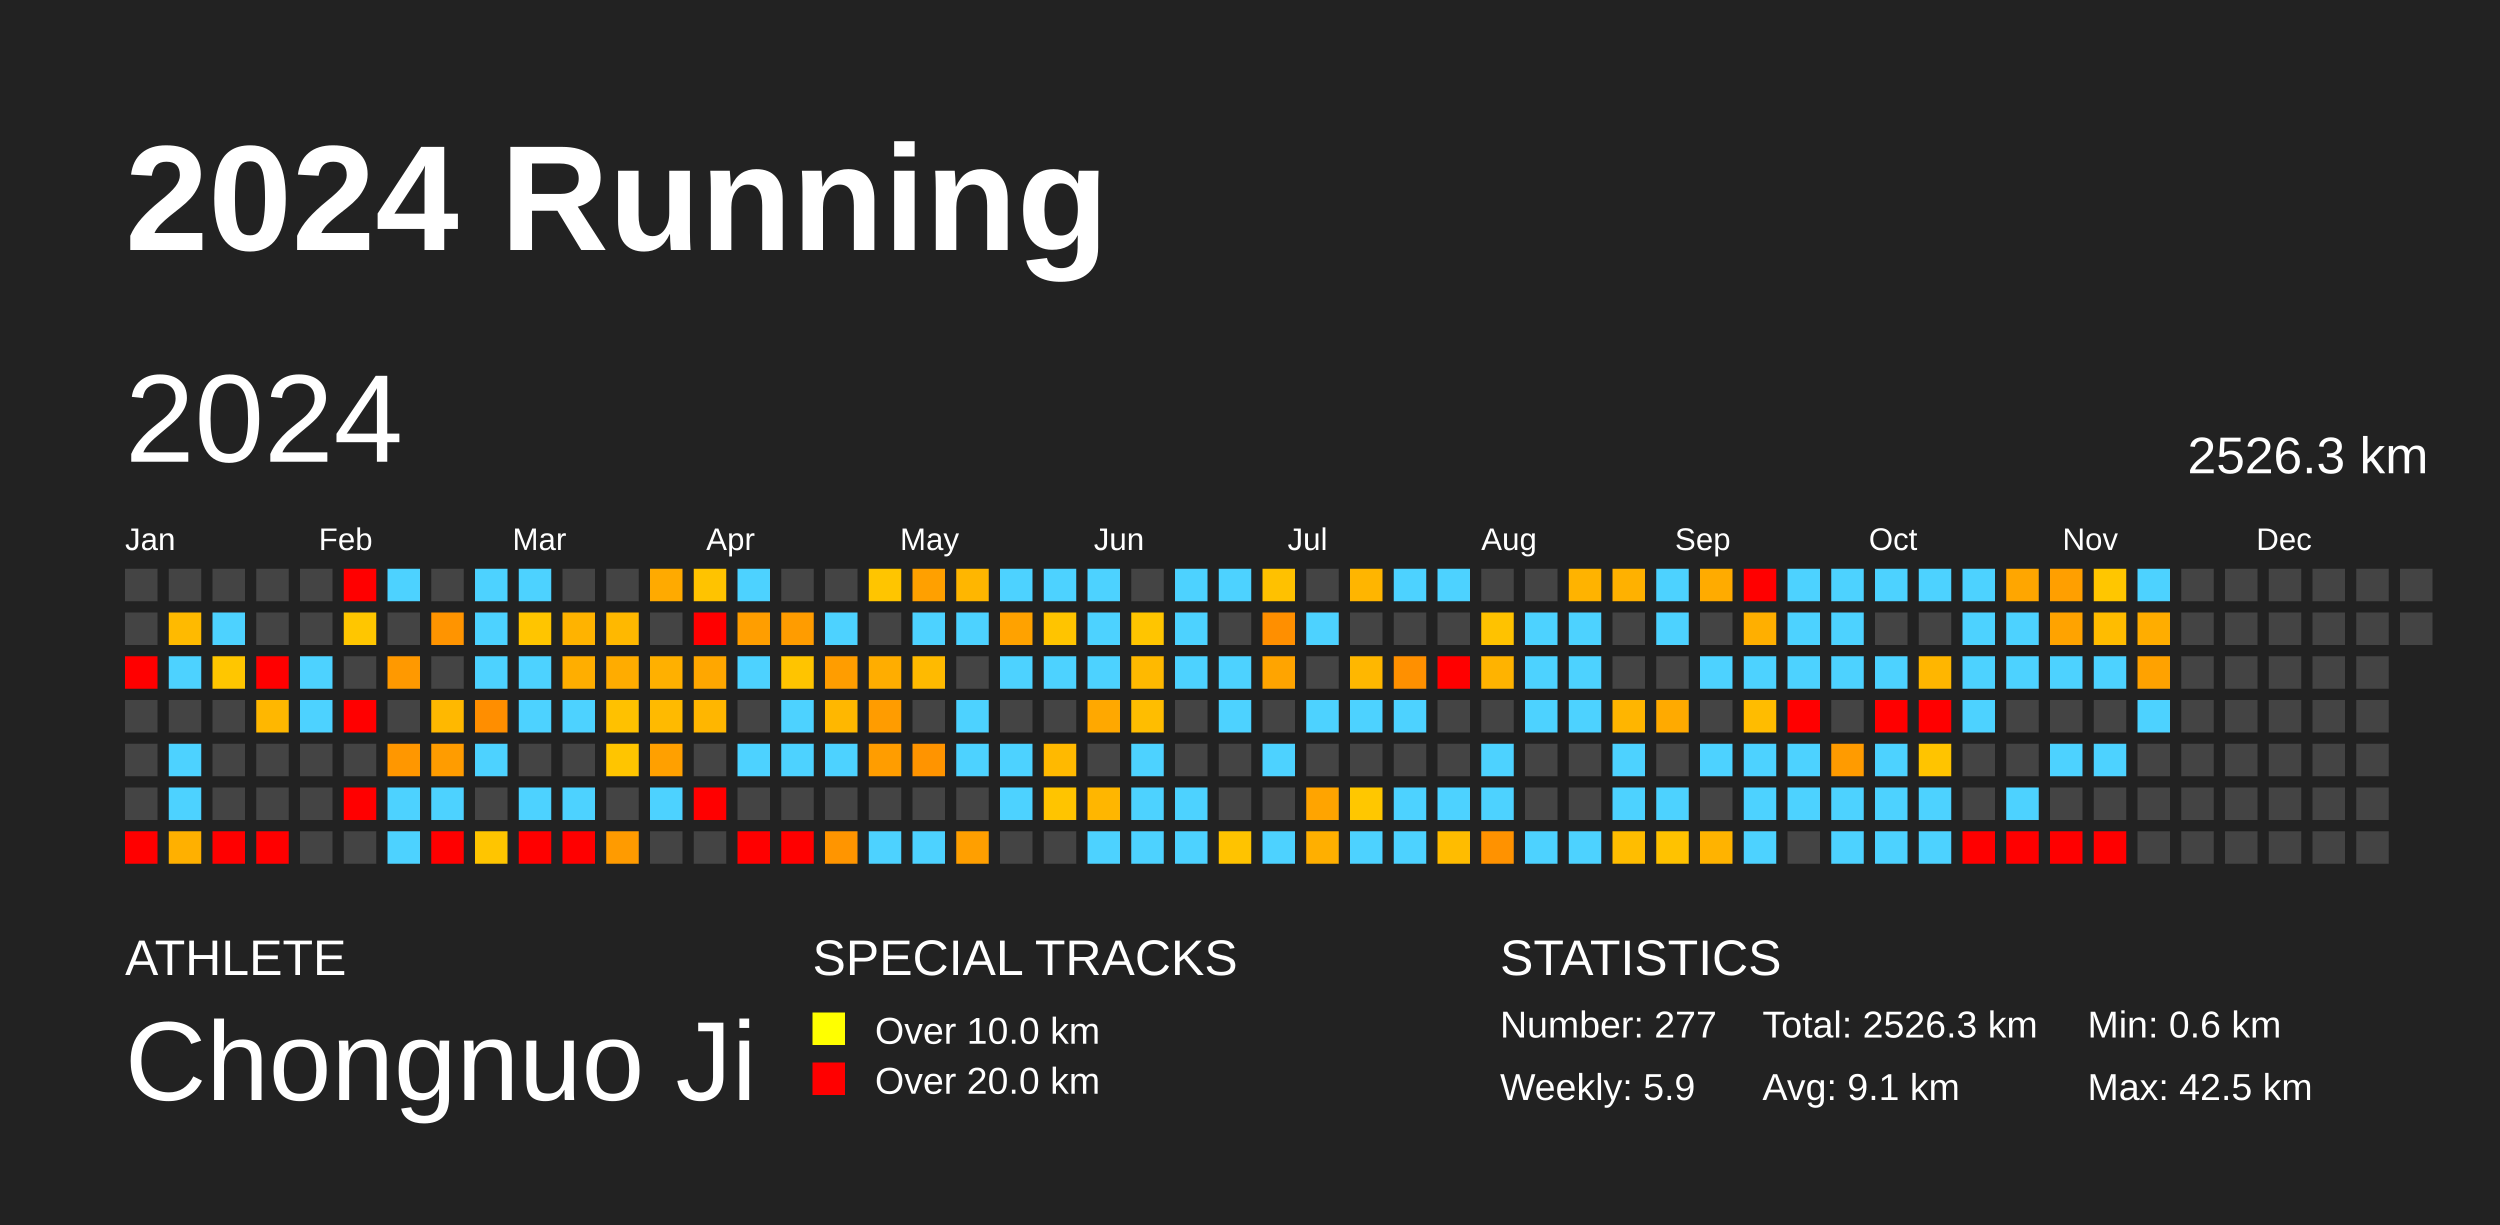
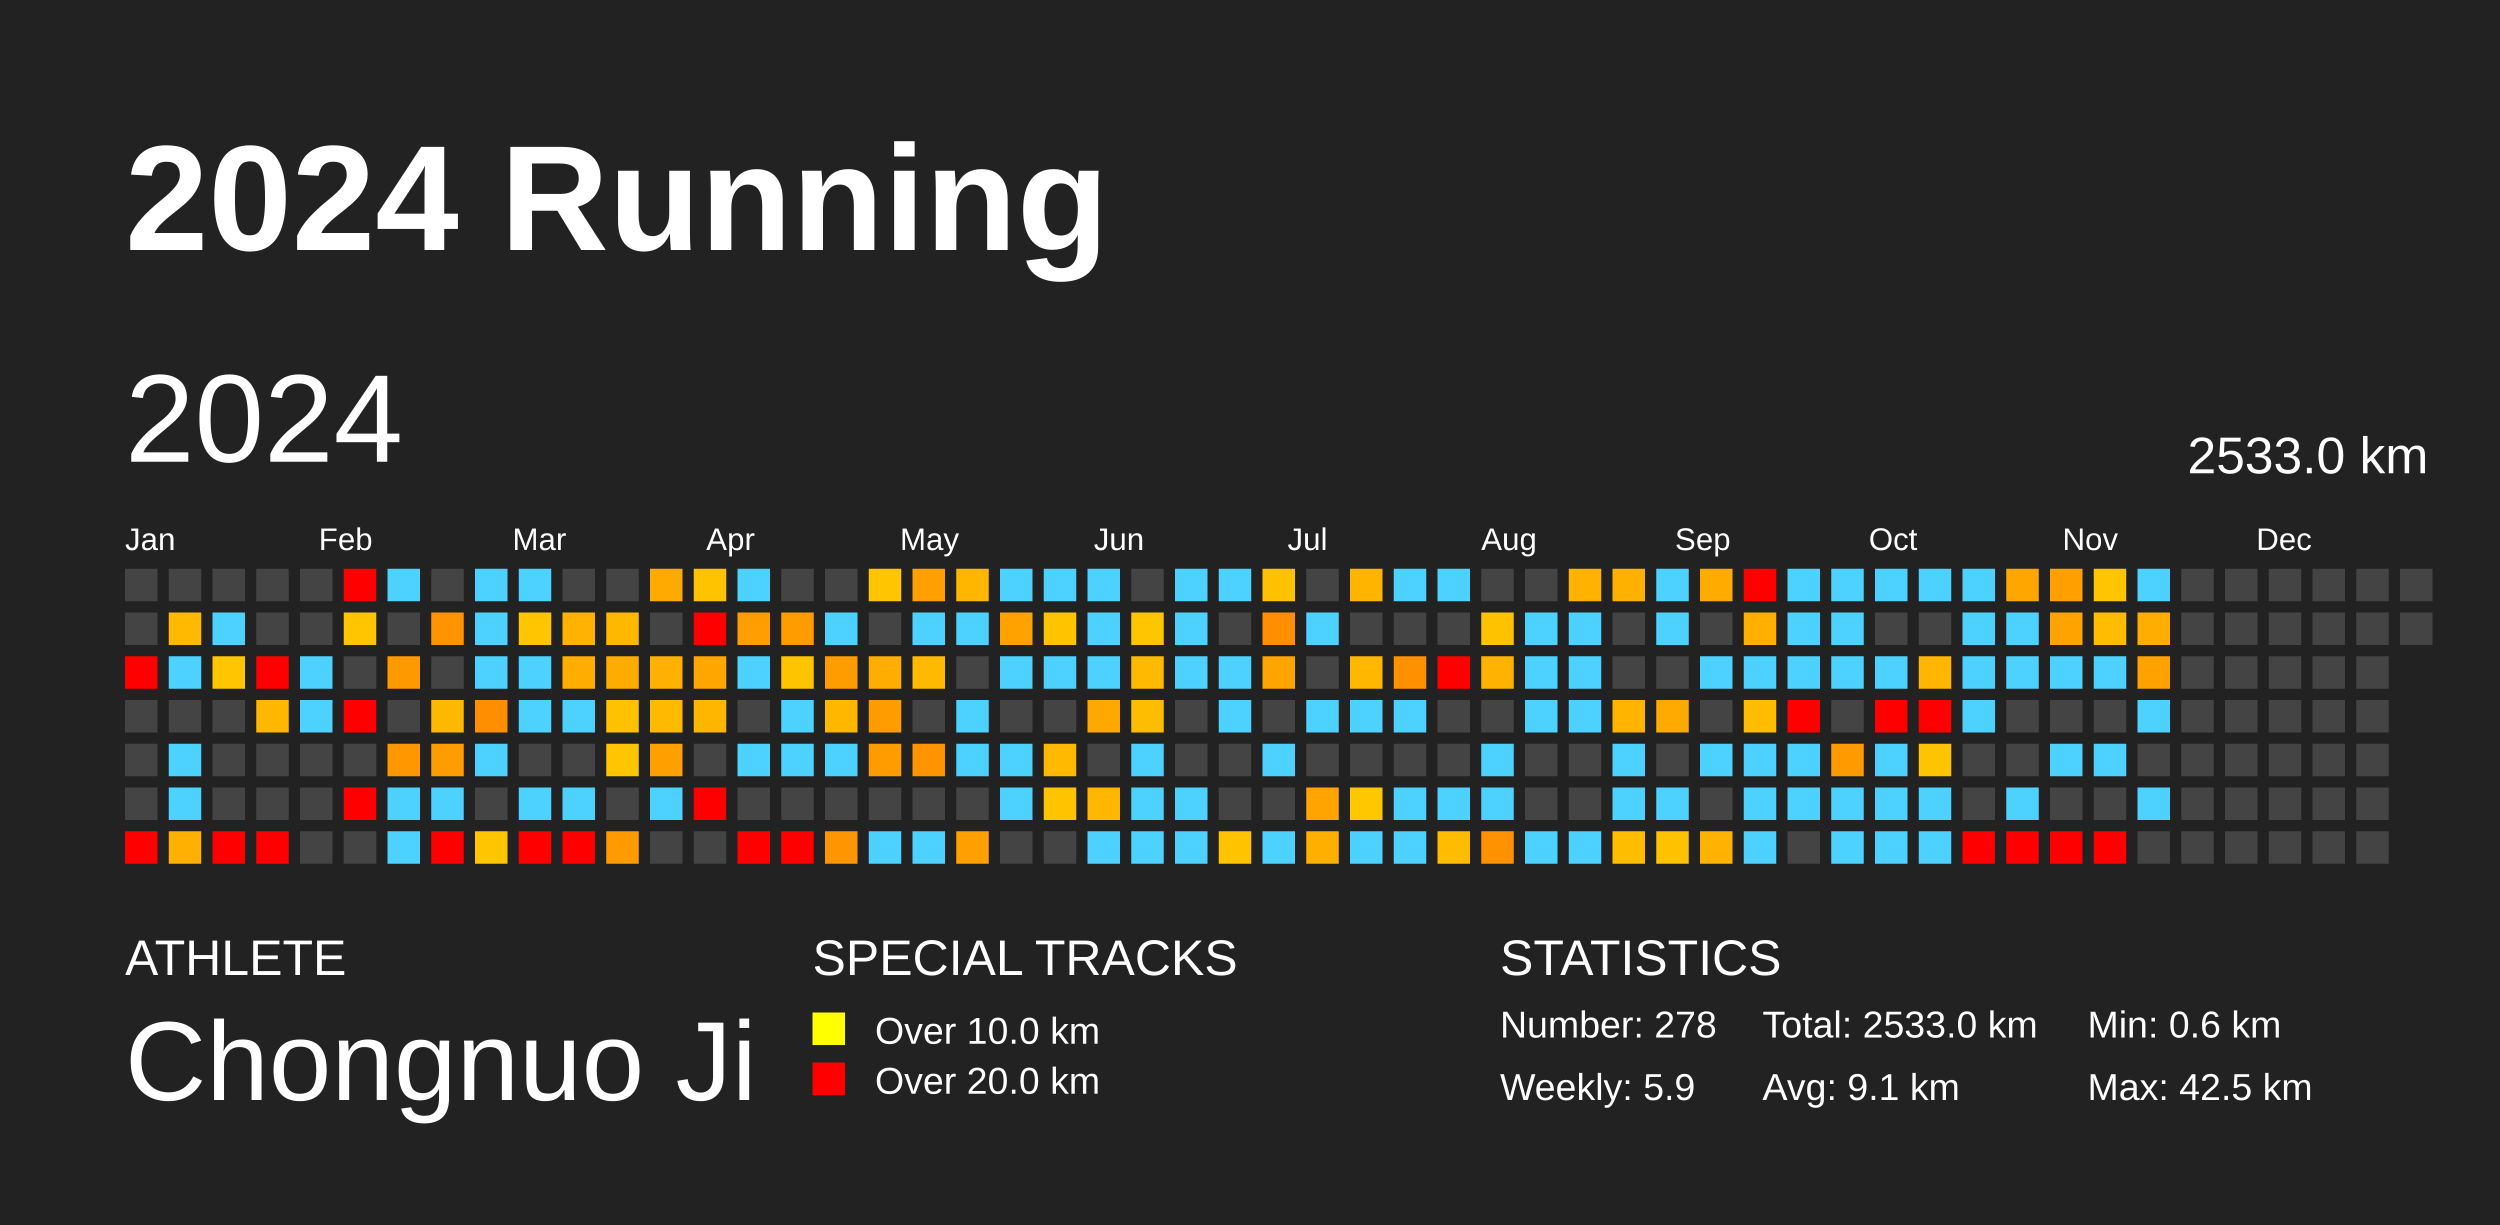
<svg xmlns="http://www.w3.org/2000/svg" baseProfile="full" height="98mm" version="1.1" viewBox="0,0,200,98" width="200mm">
  <defs />
  <rect fill="#222222" height="98" width="200" x="0" y="0" />
  <text fill="#FFFFFF" style="font-size:12px; font-family:Arial; font-weight:bold;" x="10" y="20">2024 Running</text>
  <text fill="#FFFFFF" style="font-size:4px; font-family:Arial" x="10" y="78">ATHLETE</text>
  <text fill="#FFFFFF" style="font-size:9px; font-family:Arial" x="10" y="88">Chongnuo Ji</text>
  <text fill="#FFFFFF" style="font-size:4px; font-family:Arial" x="65" y="78">SPECIAL TRACKS</text>
  <rect fill="yellow" height="2.6" width="2.6" x="65" y="81" />
  <text fill="#FFFFFF" style="font-size:3px; font-family:Arial" x="70" y="83.5">Over 10.0 km</text>
  <rect fill="red" height="2.6" width="2.6" x="65" y="85" />
  <text fill="#FFFFFF" style="font-size:3px; font-family:Arial" x="70" y="87.5">Over 20.0 km</text>
  <text fill="#FFFFFF" style="font-size:4px; font-family:Arial" x="120" y="78">STATISTICS</text>
-   <text fill="#FFFFFF" style="font-size:3px; font-family:Arial" x="120" y="83">Number: 277</text>
+   <text fill="#FFFFFF" style="font-size:3px; font-family:Arial" x="120" y="83">Number: 278</text>
  <text fill="#FFFFFF" style="font-size:3px; font-family:Arial" x="120" y="88">Weekly: 5.9</text>
-   <text fill="#FFFFFF" style="font-size:3px; font-family:Arial" x="141" y="83">Total: 2526.3 km</text>
+   <text fill="#FFFFFF" style="font-size:3px; font-family:Arial" x="141" y="83">Total: 2533.0 km</text>
  <text fill="#FFFFFF" style="font-size:3px; font-family:Arial" x="141" y="88">Avg: 9.1 km</text>
  <text fill="#FFFFFF" style="font-size:3px; font-family:Arial" x="167" y="83">Min: 0.6 km</text>
  <text fill="#FFFFFF" style="font-size:3px; font-family:Arial" x="167" y="88">Max: 42.5 km</text>
  <text dominant-baseline="hanging" fill="#FFFFFF" style="font-size:10.0px; font-family:Arial;" x="10" y="30">2024</text>
-   <text dominant-baseline="hanging" fill="#FFFFFF" style="font-size:4.125px; font-family:Arial;" x="175" y="35">2526.3 km</text>
+   <text dominant-baseline="hanging" fill="#FFFFFF" style="font-size:4.125px; font-family:Arial;" x="175" y="35">2533.0 km</text>
  <text fill="#FFFFFF" style="font-size:2.5px; font-family:Arial" x="10.0" y="44">Jan</text>
  <text fill="#FFFFFF" style="font-size:2.5px; font-family:Arial" x="25.5" y="44">Feb</text>
  <text fill="#FFFFFF" style="font-size:2.5px; font-family:Arial" x="41.0" y="44">Mar</text>
  <text fill="#FFFFFF" style="font-size:2.5px; font-family:Arial" x="56.5" y="44">Apr</text>
  <text fill="#FFFFFF" style="font-size:2.5px; font-family:Arial" x="72.0" y="44">May</text>
  <text fill="#FFFFFF" style="font-size:2.5px; font-family:Arial" x="87.5" y="44">Jun</text>
  <text fill="#FFFFFF" style="font-size:2.5px; font-family:Arial" x="103.0" y="44">Jul</text>
  <text fill="#FFFFFF" style="font-size:2.5px; font-family:Arial" x="118.5" y="44">Aug</text>
  <text fill="#FFFFFF" style="font-size:2.5px; font-family:Arial" x="134.0" y="44">Sep</text>
  <text fill="#FFFFFF" style="font-size:2.5px; font-family:Arial" x="149.5" y="44">Oct</text>
  <text fill="#FFFFFF" style="font-size:2.5px; font-family:Arial" x="165.0" y="44">Nov</text>
  <text fill="#FFFFFF" style="font-size:2.5px; font-family:Arial" x="180.5" y="44">Dec</text>
  <rect fill="#444444" height="2.6" width="2.6" x="10.0" y="45.5" />
  <rect fill="#444444" height="2.6" width="2.6" x="10.0" y="49.0" />
  <rect fill="red" height="2.6" width="2.6" x="10.0" y="52.5" />
  <rect fill="#444444" height="2.6" width="2.6" x="10.0" y="56.0" />
  <rect fill="#444444" height="2.6" width="2.6" x="10.0" y="59.5" />
  <rect fill="#444444" height="2.6" width="2.6" x="10.0" y="63.0" />
  <rect fill="red" height="2.6" width="2.6" x="10.0" y="66.5" />
  <rect fill="#444444" height="2.6" width="2.6" x="13.5" y="45.5" />
  <rect fill="#ffba00" height="2.6" width="2.6" x="13.5" y="49.0" />
  <rect fill="#4dd2ff" height="2.6" width="2.6" x="13.5" y="52.5" />
  <rect fill="#444444" height="2.6" width="2.6" x="13.5" y="56.0" />
  <rect fill="#4dd2ff" height="2.6" width="2.6" x="13.5" y="59.5" />
  <rect fill="#4dd2ff" height="2.6" width="2.6" x="13.5" y="63.0" />
  <rect fill="#ffb000" height="2.6" width="2.6" x="13.5" y="66.5" />
  <rect fill="#444444" height="2.6" width="2.6" x="17.0" y="45.5" />
  <rect fill="#4dd2ff" height="2.6" width="2.6" x="17.0" y="49.0" />
  <rect fill="#ffc600" height="2.6" width="2.6" x="17.0" y="52.5" />
  <rect fill="#444444" height="2.6" width="2.6" x="17.0" y="56.0" />
  <rect fill="#444444" height="2.6" width="2.6" x="17.0" y="59.5" />
  <rect fill="#444444" height="2.6" width="2.6" x="17.0" y="63.0" />
  <rect fill="red" height="2.6" width="2.6" x="17.0" y="66.5" />
  <rect fill="#444444" height="2.6" width="2.6" x="20.5" y="45.5" />
  <rect fill="#444444" height="2.6" width="2.6" x="20.5" y="49.0" />
  <rect fill="red" height="2.6" width="2.6" x="20.5" y="52.5" />
  <rect fill="#ffb700" height="2.6" width="2.6" x="20.5" y="56.0" />
  <rect fill="#444444" height="2.6" width="2.6" x="20.5" y="59.5" />
  <rect fill="#444444" height="2.6" width="2.6" x="20.5" y="63.0" />
  <rect fill="red" height="2.6" width="2.6" x="20.5" y="66.5" />
  <rect fill="#444444" height="2.6" width="2.6" x="24.0" y="45.5" />
  <rect fill="#444444" height="2.6" width="2.6" x="24.0" y="49.0" />
  <rect fill="#4dd2ff" height="2.6" width="2.6" x="24.0" y="52.5" />
  <rect fill="#4dd2ff" height="2.6" width="2.6" x="24.0" y="56.0" />
  <rect fill="#444444" height="2.6" width="2.6" x="24.0" y="59.5" />
  <rect fill="#444444" height="2.6" width="2.6" x="24.0" y="63.0" />
  <rect fill="#444444" height="2.6" width="2.6" x="24.0" y="66.5" />
  <rect fill="red" height="2.6" width="2.6" x="27.5" y="45.5" />
  <rect fill="#ffc600" height="2.6" width="2.6" x="27.5" y="49.0" />
  <rect fill="#444444" height="2.6" width="2.6" x="27.5" y="52.5" />
  <rect fill="red" height="2.6" width="2.6" x="27.5" y="56.0" />
  <rect fill="#444444" height="2.6" width="2.6" x="27.5" y="59.5" />
  <rect fill="red" height="2.6" width="2.6" x="27.5" y="63.0" />
  <rect fill="#444444" height="2.6" width="2.6" x="27.5" y="66.5" />
  <rect fill="#4dd2ff" height="2.6" width="2.6" x="31.0" y="45.5" />
  <rect fill="#444444" height="2.6" width="2.6" x="31.0" y="49.0" />
  <rect fill="#ff9900" height="2.6" width="2.6" x="31.0" y="52.5" />
  <rect fill="#444444" height="2.6" width="2.6" x="31.0" y="56.0" />
  <rect fill="#ff9700" height="2.6" width="2.6" x="31.0" y="59.5" />
  <rect fill="#4dd2ff" height="2.6" width="2.6" x="31.0" y="63.0" />
  <rect fill="#4dd2ff" height="2.6" width="2.6" x="31.0" y="66.5" />
  <rect fill="#444444" height="2.6" width="2.6" x="34.5" y="45.5" />
  <rect fill="#ff9400" height="2.6" width="2.6" x="34.5" y="49.0" />
  <rect fill="#444444" height="2.6" width="2.6" x="34.5" y="52.5" />
  <rect fill="#ffb800" height="2.6" width="2.6" x="34.5" y="56.0" />
  <rect fill="#ff9c00" height="2.6" width="2.6" x="34.5" y="59.5" />
  <rect fill="#4dd2ff" height="2.6" width="2.6" x="34.5" y="63.0" />
  <rect fill="red" height="2.6" width="2.6" x="34.5" y="66.5" />
  <rect fill="#4dd2ff" height="2.6" width="2.6" x="38.0" y="45.5" />
  <rect fill="#4dd2ff" height="2.6" width="2.6" x="38.0" y="49.0" />
  <rect fill="#4dd2ff" height="2.6" width="2.6" x="38.0" y="52.5" />
  <rect fill="#ff8e00" height="2.6" width="2.6" x="38.0" y="56.0" />
  <rect fill="#4dd2ff" height="2.6" width="2.6" x="38.0" y="59.5" />
  <rect fill="#444444" height="2.6" width="2.6" x="38.0" y="63.0" />
  <rect fill="#ffc500" height="2.6" width="2.6" x="38.0" y="66.5" />
  <rect fill="#4dd2ff" height="2.6" width="2.6" x="41.5" y="45.5" />
  <rect fill="#ffc500" height="2.6" width="2.6" x="41.5" y="49.0" />
  <rect fill="#4dd2ff" height="2.6" width="2.6" x="41.5" y="52.5" />
  <rect fill="#4dd2ff" height="2.6" width="2.6" x="41.5" y="56.0" />
  <rect fill="#444444" height="2.6" width="2.6" x="41.5" y="59.5" />
  <rect fill="#4dd2ff" height="2.6" width="2.6" x="41.5" y="63.0" />
  <rect fill="red" height="2.6" width="2.6" x="41.5" y="66.5" />
  <rect fill="#444444" height="2.6" width="2.6" x="45.0" y="45.5" />
  <rect fill="#ffb300" height="2.6" width="2.6" x="45.0" y="49.0" />
  <rect fill="#ffae00" height="2.6" width="2.6" x="45.0" y="52.5" />
  <rect fill="#4dd2ff" height="2.6" width="2.6" x="45.0" y="56.0" />
  <rect fill="#444444" height="2.6" width="2.6" x="45.0" y="59.5" />
  <rect fill="#4dd2ff" height="2.6" width="2.6" x="45.0" y="63.0" />
  <rect fill="red" height="2.6" width="2.6" x="45.0" y="66.5" />
  <rect fill="#444444" height="2.6" width="2.6" x="48.5" y="45.5" />
  <rect fill="#ffb800" height="2.6" width="2.6" x="48.5" y="49.0" />
  <rect fill="#ffac00" height="2.6" width="2.6" x="48.5" y="52.5" />
  <rect fill="#ffc100" height="2.6" width="2.6" x="48.5" y="56.0" />
  <rect fill="#ffc500" height="2.6" width="2.6" x="48.5" y="59.5" />
  <rect fill="#444444" height="2.6" width="2.6" x="48.5" y="63.0" />
  <rect fill="#ff9b00" height="2.6" width="2.6" x="48.5" y="66.5" />
  <rect fill="#ffaa00" height="2.6" width="2.6" x="52.0" y="45.5" />
  <rect fill="#444444" height="2.6" width="2.6" x="52.0" y="49.0" />
  <rect fill="#ffb000" height="2.6" width="2.6" x="52.0" y="52.5" />
  <rect fill="#ffba00" height="2.6" width="2.6" x="52.0" y="56.0" />
  <rect fill="#ffa000" height="2.6" width="2.6" x="52.0" y="59.5" />
  <rect fill="#4dd2ff" height="2.6" width="2.6" x="52.0" y="63.0" />
  <rect fill="#444444" height="2.6" width="2.6" x="52.0" y="66.5" />
  <rect fill="#ffc300" height="2.6" width="2.6" x="55.5" y="45.5" />
  <rect fill="red" height="2.6" width="2.6" x="55.5" y="49.0" />
  <rect fill="#ffa700" height="2.6" width="2.6" x="55.5" y="52.5" />
  <rect fill="#ffb600" height="2.6" width="2.6" x="55.5" y="56.0" />
  <rect fill="#444444" height="2.6" width="2.6" x="55.5" y="59.5" />
  <rect fill="red" height="2.6" width="2.6" x="55.5" y="63.0" />
  <rect fill="#444444" height="2.6" width="2.6" x="55.5" y="66.5" />
  <rect fill="#4dd2ff" height="2.6" width="2.6" x="59.0" y="45.5" />
  <rect fill="#ff9e00" height="2.6" width="2.6" x="59.0" y="49.0" />
  <rect fill="#4dd2ff" height="2.6" width="2.6" x="59.0" y="52.5" />
  <rect fill="#444444" height="2.6" width="2.6" x="59.0" y="56.0" />
  <rect fill="#4dd2ff" height="2.6" width="2.6" x="59.0" y="59.5" />
  <rect fill="#444444" height="2.6" width="2.6" x="59.0" y="63.0" />
  <rect fill="red" height="2.6" width="2.6" x="59.0" y="66.5" />
  <rect fill="#444444" height="2.6" width="2.6" x="62.5" y="45.5" />
  <rect fill="#ff9c00" height="2.6" width="2.6" x="62.5" y="49.0" />
  <rect fill="#ffc400" height="2.6" width="2.6" x="62.5" y="52.5" />
  <rect fill="#4dd2ff" height="2.6" width="2.6" x="62.5" y="56.0" />
  <rect fill="#4dd2ff" height="2.6" width="2.6" x="62.5" y="59.5" />
  <rect fill="#444444" height="2.6" width="2.6" x="62.5" y="63.0" />
  <rect fill="red" height="2.6" width="2.6" x="62.5" y="66.5" />
  <rect fill="#444444" height="2.6" width="2.6" x="66.0" y="45.5" />
  <rect fill="#4dd2ff" height="2.6" width="2.6" x="66.0" y="49.0" />
  <rect fill="#ff9d00" height="2.6" width="2.6" x="66.0" y="52.5" />
  <rect fill="#ffb700" height="2.6" width="2.6" x="66.0" y="56.0" />
  <rect fill="#4dd2ff" height="2.6" width="2.6" x="66.0" y="59.5" />
  <rect fill="#444444" height="2.6" width="2.6" x="66.0" y="63.0" />
  <rect fill="#ff9500" height="2.6" width="2.6" x="66.0" y="66.5" />
  <rect fill="#ffc500" height="2.6" width="2.6" x="69.5" y="45.5" />
  <rect fill="#444444" height="2.6" width="2.6" x="69.5" y="49.0" />
  <rect fill="#ffad00" height="2.6" width="2.6" x="69.5" y="52.5" />
  <rect fill="#ff9c00" height="2.6" width="2.6" x="69.5" y="56.0" />
  <rect fill="#ff9d00" height="2.6" width="2.6" x="69.5" y="59.5" />
  <rect fill="#444444" height="2.6" width="2.6" x="69.5" y="63.0" />
  <rect fill="#4dd2ff" height="2.6" width="2.6" x="69.5" y="66.5" />
  <rect fill="#ffa000" height="2.6" width="2.6" x="73.0" y="45.5" />
  <rect fill="#4dd2ff" height="2.6" width="2.6" x="73.0" y="49.0" />
  <rect fill="#ffba00" height="2.6" width="2.6" x="73.0" y="52.5" />
  <rect fill="#444444" height="2.6" width="2.6" x="73.0" y="56.0" />
  <rect fill="#ff9400" height="2.6" width="2.6" x="73.0" y="59.5" />
  <rect fill="#444444" height="2.6" width="2.6" x="73.0" y="63.0" />
  <rect fill="#4dd2ff" height="2.6" width="2.6" x="73.0" y="66.5" />
  <rect fill="#ffb600" height="2.6" width="2.6" x="76.5" y="45.5" />
  <rect fill="#4dd2ff" height="2.6" width="2.6" x="76.5" y="49.0" />
  <rect fill="#444444" height="2.6" width="2.6" x="76.5" y="52.5" />
  <rect fill="#4dd2ff" height="2.6" width="2.6" x="76.5" y="56.0" />
  <rect fill="#4dd2ff" height="2.6" width="2.6" x="76.5" y="59.5" />
  <rect fill="#444444" height="2.6" width="2.6" x="76.5" y="63.0" />
  <rect fill="#ff9f00" height="2.6" width="2.6" x="76.5" y="66.5" />
  <rect fill="#4dd2ff" height="2.6" width="2.6" x="80.0" y="45.5" />
  <rect fill="#ffa200" height="2.6" width="2.6" x="80.0" y="49.0" />
  <rect fill="#4dd2ff" height="2.6" width="2.6" x="80.0" y="52.5" />
  <rect fill="#444444" height="2.6" width="2.6" x="80.0" y="56.0" />
  <rect fill="#4dd2ff" height="2.6" width="2.6" x="80.0" y="59.5" />
  <rect fill="#4dd2ff" height="2.6" width="2.6" x="80.0" y="63.0" />
  <rect fill="#444444" height="2.6" width="2.6" x="80.0" y="66.5" />
  <rect fill="#4dd2ff" height="2.6" width="2.6" x="83.5" y="45.5" />
  <rect fill="#ffc400" height="2.6" width="2.6" x="83.5" y="49.0" />
  <rect fill="#4dd2ff" height="2.6" width="2.6" x="83.5" y="52.5" />
  <rect fill="#444444" height="2.6" width="2.6" x="83.5" y="56.0" />
  <rect fill="#ffb900" height="2.6" width="2.6" x="83.5" y="59.5" />
  <rect fill="#ffc400" height="2.6" width="2.6" x="83.5" y="63.0" />
  <rect fill="#444444" height="2.6" width="2.6" x="83.5" y="66.5" />
  <rect fill="#4dd2ff" height="2.6" width="2.6" x="87.0" y="45.5" />
  <rect fill="#4dd2ff" height="2.6" width="2.6" x="87.0" y="49.0" />
  <rect fill="#4dd2ff" height="2.6" width="2.6" x="87.0" y="52.5" />
  <rect fill="#ffa800" height="2.6" width="2.6" x="87.0" y="56.0" />
  <rect fill="#444444" height="2.6" width="2.6" x="87.0" y="59.5" />
  <rect fill="#ffb600" height="2.6" width="2.6" x="87.0" y="63.0" />
  <rect fill="#4dd2ff" height="2.6" width="2.6" x="87.0" y="66.5" />
  <rect fill="#444444" height="2.6" width="2.6" x="90.5" y="45.5" />
  <rect fill="#ffc500" height="2.6" width="2.6" x="90.5" y="49.0" />
  <rect fill="#ffb900" height="2.6" width="2.6" x="90.5" y="52.5" />
  <rect fill="#ffbd00" height="2.6" width="2.6" x="90.5" y="56.0" />
  <rect fill="#4dd2ff" height="2.6" width="2.6" x="90.5" y="59.5" />
  <rect fill="#4dd2ff" height="2.6" width="2.6" x="90.5" y="63.0" />
  <rect fill="#4dd2ff" height="2.6" width="2.6" x="90.5" y="66.5" />
  <rect fill="#4dd2ff" height="2.6" width="2.6" x="94.0" y="45.5" />
  <rect fill="#4dd2ff" height="2.6" width="2.6" x="94.0" y="49.0" />
  <rect fill="#4dd2ff" height="2.6" width="2.6" x="94.0" y="52.5" />
  <rect fill="#444444" height="2.6" width="2.6" x="94.0" y="56.0" />
  <rect fill="#444444" height="2.6" width="2.6" x="94.0" y="59.5" />
  <rect fill="#4dd2ff" height="2.6" width="2.6" x="94.0" y="63.0" />
  <rect fill="#4dd2ff" height="2.6" width="2.6" x="94.0" y="66.5" />
  <rect fill="#4dd2ff" height="2.6" width="2.6" x="97.5" y="45.5" />
  <rect fill="#444444" height="2.6" width="2.6" x="97.5" y="49.0" />
  <rect fill="#4dd2ff" height="2.6" width="2.6" x="97.5" y="52.5" />
  <rect fill="#4dd2ff" height="2.6" width="2.6" x="97.5" y="56.0" />
  <rect fill="#444444" height="2.6" width="2.6" x="97.5" y="59.5" />
  <rect fill="#444444" height="2.6" width="2.6" x="97.5" y="63.0" />
  <rect fill="#ffc300" height="2.6" width="2.6" x="97.5" y="66.5" />
  <rect fill="#ffc100" height="2.6" width="2.6" x="101.0" y="45.5" />
  <rect fill="#ff8f00" height="2.6" width="2.6" x="101.0" y="49.0" />
  <rect fill="#ffa400" height="2.6" width="2.6" x="101.0" y="52.5" />
  <rect fill="#444444" height="2.6" width="2.6" x="101.0" y="56.0" />
  <rect fill="#4dd2ff" height="2.6" width="2.6" x="101.0" y="59.5" />
  <rect fill="#444444" height="2.6" width="2.6" x="101.0" y="63.0" />
  <rect fill="#4dd2ff" height="2.6" width="2.6" x="101.0" y="66.5" />
  <rect fill="#444444" height="2.6" width="2.6" x="104.5" y="45.5" />
  <rect fill="#4dd2ff" height="2.6" width="2.6" x="104.5" y="49.0" />
  <rect fill="#444444" height="2.6" width="2.6" x="104.5" y="52.5" />
  <rect fill="#4dd2ff" height="2.6" width="2.6" x="104.5" y="56.0" />
  <rect fill="#444444" height="2.6" width="2.6" x="104.5" y="59.5" />
  <rect fill="#ffa400" height="2.6" width="2.6" x="104.5" y="63.0" />
  <rect fill="#ffaf00" height="2.6" width="2.6" x="104.5" y="66.5" />
  <rect fill="#ffb500" height="2.6" width="2.6" x="108.0" y="45.5" />
  <rect fill="#444444" height="2.6" width="2.6" x="108.0" y="49.0" />
  <rect fill="#ffb700" height="2.6" width="2.6" x="108.0" y="52.5" />
  <rect fill="#4dd2ff" height="2.6" width="2.6" x="108.0" y="56.0" />
  <rect fill="#444444" height="2.6" width="2.6" x="108.0" y="59.5" />
  <rect fill="#ffc700" height="2.6" width="2.6" x="108.0" y="63.0" />
  <rect fill="#4dd2ff" height="2.6" width="2.6" x="108.0" y="66.5" />
  <rect fill="#4dd2ff" height="2.6" width="2.6" x="111.5" y="45.5" />
  <rect fill="#444444" height="2.6" width="2.6" x="111.5" y="49.0" />
  <rect fill="#ff9000" height="2.6" width="2.6" x="111.5" y="52.5" />
  <rect fill="#4dd2ff" height="2.6" width="2.6" x="111.5" y="56.0" />
  <rect fill="#444444" height="2.6" width="2.6" x="111.5" y="59.5" />
  <rect fill="#4dd2ff" height="2.6" width="2.6" x="111.5" y="63.0" />
  <rect fill="#4dd2ff" height="2.6" width="2.6" x="111.5" y="66.5" />
  <rect fill="#4dd2ff" height="2.6" width="2.6" x="115.0" y="45.5" />
  <rect fill="#444444" height="2.6" width="2.6" x="115.0" y="49.0" />
  <rect fill="red" height="2.6" width="2.6" x="115.0" y="52.5" />
  <rect fill="#444444" height="2.6" width="2.6" x="115.0" y="56.0" />
  <rect fill="#444444" height="2.6" width="2.6" x="115.0" y="59.5" />
  <rect fill="#4dd2ff" height="2.6" width="2.6" x="115.0" y="63.0" />
  <rect fill="#ffbc00" height="2.6" width="2.6" x="115.0" y="66.5" />
  <rect fill="#444444" height="2.6" width="2.6" x="118.5" y="45.5" />
  <rect fill="#ffc200" height="2.6" width="2.6" x="118.5" y="49.0" />
  <rect fill="#ffb300" height="2.6" width="2.6" x="118.5" y="52.5" />
  <rect fill="#444444" height="2.6" width="2.6" x="118.5" y="56.0" />
  <rect fill="#4dd2ff" height="2.6" width="2.6" x="118.5" y="59.5" />
  <rect fill="#4dd2ff" height="2.6" width="2.6" x="118.5" y="63.0" />
  <rect fill="#ff9200" height="2.6" width="2.6" x="118.5" y="66.5" />
  <rect fill="#444444" height="2.6" width="2.6" x="122.0" y="45.5" />
  <rect fill="#4dd2ff" height="2.6" width="2.6" x="122.0" y="49.0" />
  <rect fill="#4dd2ff" height="2.6" width="2.6" x="122.0" y="52.5" />
  <rect fill="#4dd2ff" height="2.6" width="2.6" x="122.0" y="56.0" />
  <rect fill="#444444" height="2.6" width="2.6" x="122.0" y="59.5" />
  <rect fill="#444444" height="2.6" width="2.6" x="122.0" y="63.0" />
  <rect fill="#4dd2ff" height="2.6" width="2.6" x="122.0" y="66.5" />
  <rect fill="#ffb300" height="2.6" width="2.6" x="125.5" y="45.5" />
  <rect fill="#4dd2ff" height="2.6" width="2.6" x="125.5" y="49.0" />
  <rect fill="#4dd2ff" height="2.6" width="2.6" x="125.5" y="52.5" />
  <rect fill="#4dd2ff" height="2.6" width="2.6" x="125.5" y="56.0" />
  <rect fill="#444444" height="2.6" width="2.6" x="125.5" y="59.5" />
  <rect fill="#444444" height="2.6" width="2.6" x="125.5" y="63.0" />
  <rect fill="#4dd2ff" height="2.6" width="2.6" x="125.5" y="66.5" />
  <rect fill="#ffb100" height="2.6" width="2.6" x="129.0" y="45.5" />
  <rect fill="#444444" height="2.6" width="2.6" x="129.0" y="49.0" />
  <rect fill="#444444" height="2.6" width="2.6" x="129.0" y="52.5" />
  <rect fill="#ffb500" height="2.6" width="2.6" x="129.0" y="56.0" />
  <rect fill="#4dd2ff" height="2.6" width="2.6" x="129.0" y="59.5" />
  <rect fill="#4dd2ff" height="2.6" width="2.6" x="129.0" y="63.0" />
  <rect fill="#ffbd00" height="2.6" width="2.6" x="129.0" y="66.5" />
  <rect fill="#4dd2ff" height="2.6" width="2.6" x="132.5" y="45.5" />
  <rect fill="#4dd2ff" height="2.6" width="2.6" x="132.5" y="49.0" />
  <rect fill="#444444" height="2.6" width="2.6" x="132.5" y="52.5" />
  <rect fill="#ffaa00" height="2.6" width="2.6" x="132.5" y="56.0" />
  <rect fill="#444444" height="2.6" width="2.6" x="132.5" y="59.5" />
  <rect fill="#4dd2ff" height="2.6" width="2.6" x="132.5" y="63.0" />
  <rect fill="#ffc200" height="2.6" width="2.6" x="132.5" y="66.5" />
  <rect fill="#ffab00" height="2.6" width="2.6" x="136.0" y="45.5" />
  <rect fill="#444444" height="2.6" width="2.6" x="136.0" y="49.0" />
  <rect fill="#4dd2ff" height="2.6" width="2.6" x="136.0" y="52.5" />
  <rect fill="#444444" height="2.6" width="2.6" x="136.0" y="56.0" />
  <rect fill="#4dd2ff" height="2.6" width="2.6" x="136.0" y="59.5" />
  <rect fill="#444444" height="2.6" width="2.6" x="136.0" y="63.0" />
  <rect fill="#ffb300" height="2.6" width="2.6" x="136.0" y="66.5" />
  <rect fill="red" height="2.6" width="2.6" x="139.5" y="45.5" />
  <rect fill="#ffaf00" height="2.6" width="2.6" x="139.5" y="49.0" />
  <rect fill="#4dd2ff" height="2.6" width="2.6" x="139.5" y="52.5" />
  <rect fill="#ffbc00" height="2.6" width="2.6" x="139.5" y="56.0" />
  <rect fill="#4dd2ff" height="2.6" width="2.6" x="139.5" y="59.5" />
  <rect fill="#4dd2ff" height="2.6" width="2.6" x="139.5" y="63.0" />
  <rect fill="#4dd2ff" height="2.6" width="2.6" x="139.5" y="66.5" />
  <rect fill="#4dd2ff" height="2.6" width="2.6" x="143.0" y="45.5" />
  <rect fill="#4dd2ff" height="2.6" width="2.6" x="143.0" y="49.0" />
  <rect fill="#4dd2ff" height="2.6" width="2.6" x="143.0" y="52.5" />
  <rect fill="red" height="2.6" width="2.6" x="143.0" y="56.0" />
  <rect fill="#4dd2ff" height="2.6" width="2.6" x="143.0" y="59.5" />
  <rect fill="#4dd2ff" height="2.6" width="2.6" x="143.0" y="63.0" />
  <rect fill="#444444" height="2.6" width="2.6" x="143.0" y="66.5" />
  <rect fill="#4dd2ff" height="2.6" width="2.6" x="146.5" y="45.5" />
  <rect fill="#4dd2ff" height="2.6" width="2.6" x="146.5" y="49.0" />
  <rect fill="#4dd2ff" height="2.6" width="2.6" x="146.5" y="52.5" />
  <rect fill="#444444" height="2.6" width="2.6" x="146.5" y="56.0" />
  <rect fill="#ff9b00" height="2.6" width="2.6" x="146.5" y="59.5" />
  <rect fill="#4dd2ff" height="2.6" width="2.6" x="146.5" y="63.0" />
  <rect fill="#4dd2ff" height="2.6" width="2.6" x="146.5" y="66.5" />
  <rect fill="#4dd2ff" height="2.6" width="2.6" x="150.0" y="45.5" />
  <rect fill="#444444" height="2.6" width="2.6" x="150.0" y="49.0" />
  <rect fill="#4dd2ff" height="2.6" width="2.6" x="150.0" y="52.5" />
  <rect fill="red" height="2.6" width="2.6" x="150.0" y="56.0" />
  <rect fill="#4dd2ff" height="2.6" width="2.6" x="150.0" y="59.5" />
  <rect fill="#4dd2ff" height="2.6" width="2.6" x="150.0" y="63.0" />
  <rect fill="#4dd2ff" height="2.6" width="2.6" x="150.0" y="66.5" />
  <rect fill="#4dd2ff" height="2.6" width="2.6" x="153.5" y="45.5" />
  <rect fill="#444444" height="2.6" width="2.6" x="153.5" y="49.0" />
  <rect fill="#ffb600" height="2.6" width="2.6" x="153.5" y="52.5" />
  <rect fill="red" height="2.6" width="2.6" x="153.5" y="56.0" />
  <rect fill="#ffc400" height="2.6" width="2.6" x="153.5" y="59.5" />
  <rect fill="#4dd2ff" height="2.6" width="2.6" x="153.5" y="63.0" />
  <rect fill="#4dd2ff" height="2.6" width="2.6" x="153.5" y="66.5" />
  <rect fill="#4dd2ff" height="2.6" width="2.6" x="157.0" y="45.5" />
  <rect fill="#4dd2ff" height="2.6" width="2.6" x="157.0" y="49.0" />
  <rect fill="#4dd2ff" height="2.6" width="2.6" x="157.0" y="52.5" />
  <rect fill="#4dd2ff" height="2.6" width="2.6" x="157.0" y="56.0" />
  <rect fill="#444444" height="2.6" width="2.6" x="157.0" y="59.5" />
  <rect fill="#444444" height="2.6" width="2.6" x="157.0" y="63.0" />
  <rect fill="red" height="2.6" width="2.6" x="157.0" y="66.5" />
  <rect fill="#ffa600" height="2.6" width="2.6" x="160.5" y="45.5" />
  <rect fill="#4dd2ff" height="2.6" width="2.6" x="160.5" y="49.0" />
  <rect fill="#4dd2ff" height="2.6" width="2.6" x="160.5" y="52.5" />
  <rect fill="#444444" height="2.6" width="2.6" x="160.5" y="56.0" />
  <rect fill="#444444" height="2.6" width="2.6" x="160.5" y="59.5" />
  <rect fill="#4dd2ff" height="2.6" width="2.6" x="160.5" y="63.0" />
  <rect fill="red" height="2.6" width="2.6" x="160.5" y="66.5" />
  <rect fill="#ff9f00" height="2.6" width="2.6" x="164.0" y="45.5" />
  <rect fill="#ffa300" height="2.6" width="2.6" x="164.0" y="49.0" />
  <rect fill="#4dd2ff" height="2.6" width="2.6" x="164.0" y="52.5" />
  <rect fill="#444444" height="2.6" width="2.6" x="164.0" y="56.0" />
  <rect fill="#4dd2ff" height="2.6" width="2.6" x="164.0" y="59.5" />
  <rect fill="#444444" height="2.6" width="2.6" x="164.0" y="63.0" />
  <rect fill="red" height="2.6" width="2.6" x="164.0" y="66.5" />
  <rect fill="#ffc600" height="2.6" width="2.6" x="167.5" y="45.5" />
  <rect fill="#ffbc00" height="2.6" width="2.6" x="167.5" y="49.0" />
  <rect fill="#4dd2ff" height="2.6" width="2.6" x="167.5" y="52.5" />
  <rect fill="#444444" height="2.6" width="2.6" x="167.5" y="56.0" />
  <rect fill="#4dd2ff" height="2.6" width="2.6" x="167.5" y="59.5" />
  <rect fill="#444444" height="2.6" width="2.6" x="167.5" y="63.0" />
  <rect fill="red" height="2.6" width="2.6" x="167.5" y="66.5" />
  <rect fill="#4dd2ff" height="2.6" width="2.6" x="171.0" y="45.5" />
  <rect fill="#ffad00" height="2.6" width="2.6" x="171.0" y="49.0" />
  <rect fill="#ffa200" height="2.6" width="2.6" x="171.0" y="52.5" />
  <rect fill="#4dd2ff" height="2.6" width="2.6" x="171.0" y="56.0" />
  <rect fill="#444444" height="2.6" width="2.6" x="171.0" y="59.5" />
-   <rect fill="#444444" height="2.6" width="2.6" x="171.0" y="63.0" />
+   <rect fill="#4dd2ff" height="2.6" width="2.6" x="171.0" y="63.0" />
  <rect fill="#444444" height="2.6" width="2.6" x="171.0" y="66.5" />
  <rect fill="#444444" height="2.6" width="2.6" x="174.5" y="45.5" />
  <rect fill="#444444" height="2.6" width="2.6" x="174.5" y="49.0" />
  <rect fill="#444444" height="2.6" width="2.6" x="174.5" y="52.5" />
  <rect fill="#444444" height="2.6" width="2.6" x="174.5" y="56.0" />
  <rect fill="#444444" height="2.6" width="2.6" x="174.5" y="59.5" />
  <rect fill="#444444" height="2.6" width="2.6" x="174.5" y="63.0" />
  <rect fill="#444444" height="2.6" width="2.6" x="174.5" y="66.5" />
  <rect fill="#444444" height="2.6" width="2.6" x="178.0" y="45.5" />
  <rect fill="#444444" height="2.6" width="2.6" x="178.0" y="49.0" />
  <rect fill="#444444" height="2.6" width="2.6" x="178.0" y="52.5" />
  <rect fill="#444444" height="2.6" width="2.6" x="178.0" y="56.0" />
  <rect fill="#444444" height="2.6" width="2.6" x="178.0" y="59.5" />
  <rect fill="#444444" height="2.6" width="2.6" x="178.0" y="63.0" />
  <rect fill="#444444" height="2.6" width="2.6" x="178.0" y="66.5" />
  <rect fill="#444444" height="2.6" width="2.6" x="181.5" y="45.5" />
  <rect fill="#444444" height="2.6" width="2.6" x="181.5" y="49.0" />
  <rect fill="#444444" height="2.6" width="2.6" x="181.5" y="52.5" />
  <rect fill="#444444" height="2.6" width="2.6" x="181.5" y="56.0" />
  <rect fill="#444444" height="2.6" width="2.6" x="181.5" y="59.5" />
  <rect fill="#444444" height="2.6" width="2.6" x="181.5" y="63.0" />
  <rect fill="#444444" height="2.6" width="2.6" x="181.5" y="66.5" />
  <rect fill="#444444" height="2.6" width="2.6" x="185.0" y="45.5" />
  <rect fill="#444444" height="2.6" width="2.6" x="185.0" y="49.0" />
  <rect fill="#444444" height="2.6" width="2.6" x="185.0" y="52.5" />
  <rect fill="#444444" height="2.6" width="2.6" x="185.0" y="56.0" />
  <rect fill="#444444" height="2.6" width="2.6" x="185.0" y="59.5" />
  <rect fill="#444444" height="2.6" width="2.6" x="185.0" y="63.0" />
  <rect fill="#444444" height="2.6" width="2.6" x="185.0" y="66.5" />
  <rect fill="#444444" height="2.6" width="2.6" x="188.5" y="45.5" />
  <rect fill="#444444" height="2.6" width="2.6" x="188.5" y="49.0" />
  <rect fill="#444444" height="2.6" width="2.6" x="188.5" y="52.5" />
  <rect fill="#444444" height="2.6" width="2.6" x="188.5" y="56.0" />
  <rect fill="#444444" height="2.6" width="2.6" x="188.5" y="59.5" />
  <rect fill="#444444" height="2.6" width="2.6" x="188.5" y="63.0" />
  <rect fill="#444444" height="2.6" width="2.6" x="188.5" y="66.5" />
  <rect fill="#444444" height="2.6" width="2.6" x="192.0" y="45.5" />
  <rect fill="#444444" height="2.6" width="2.6" x="192.0" y="49.0" />
</svg>
